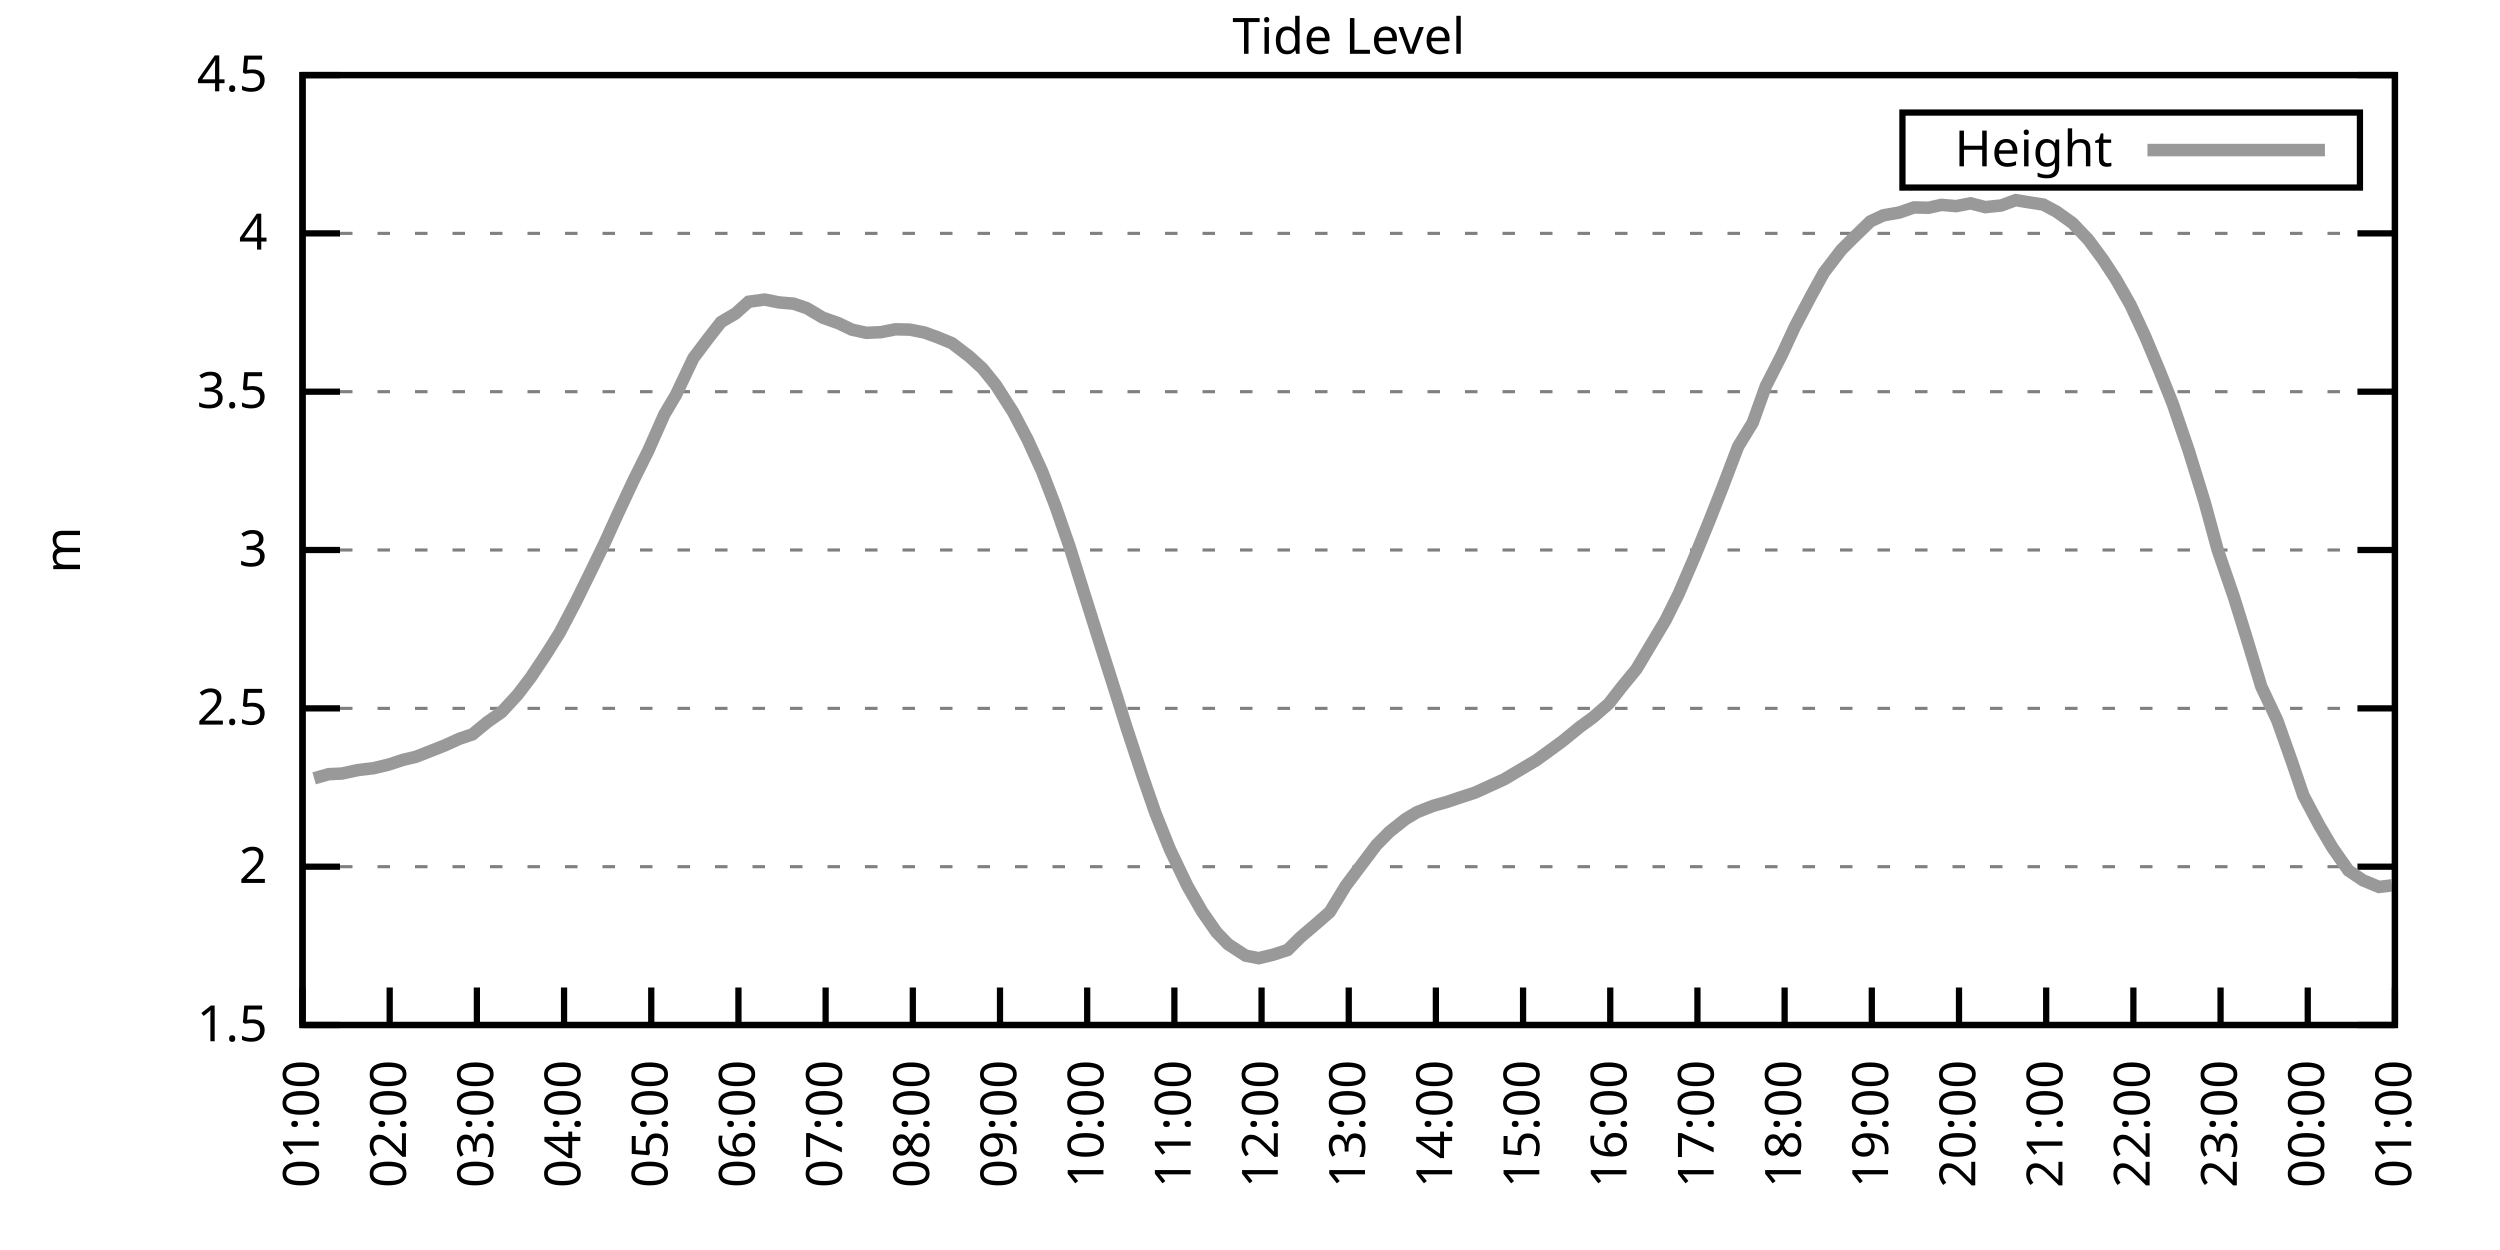
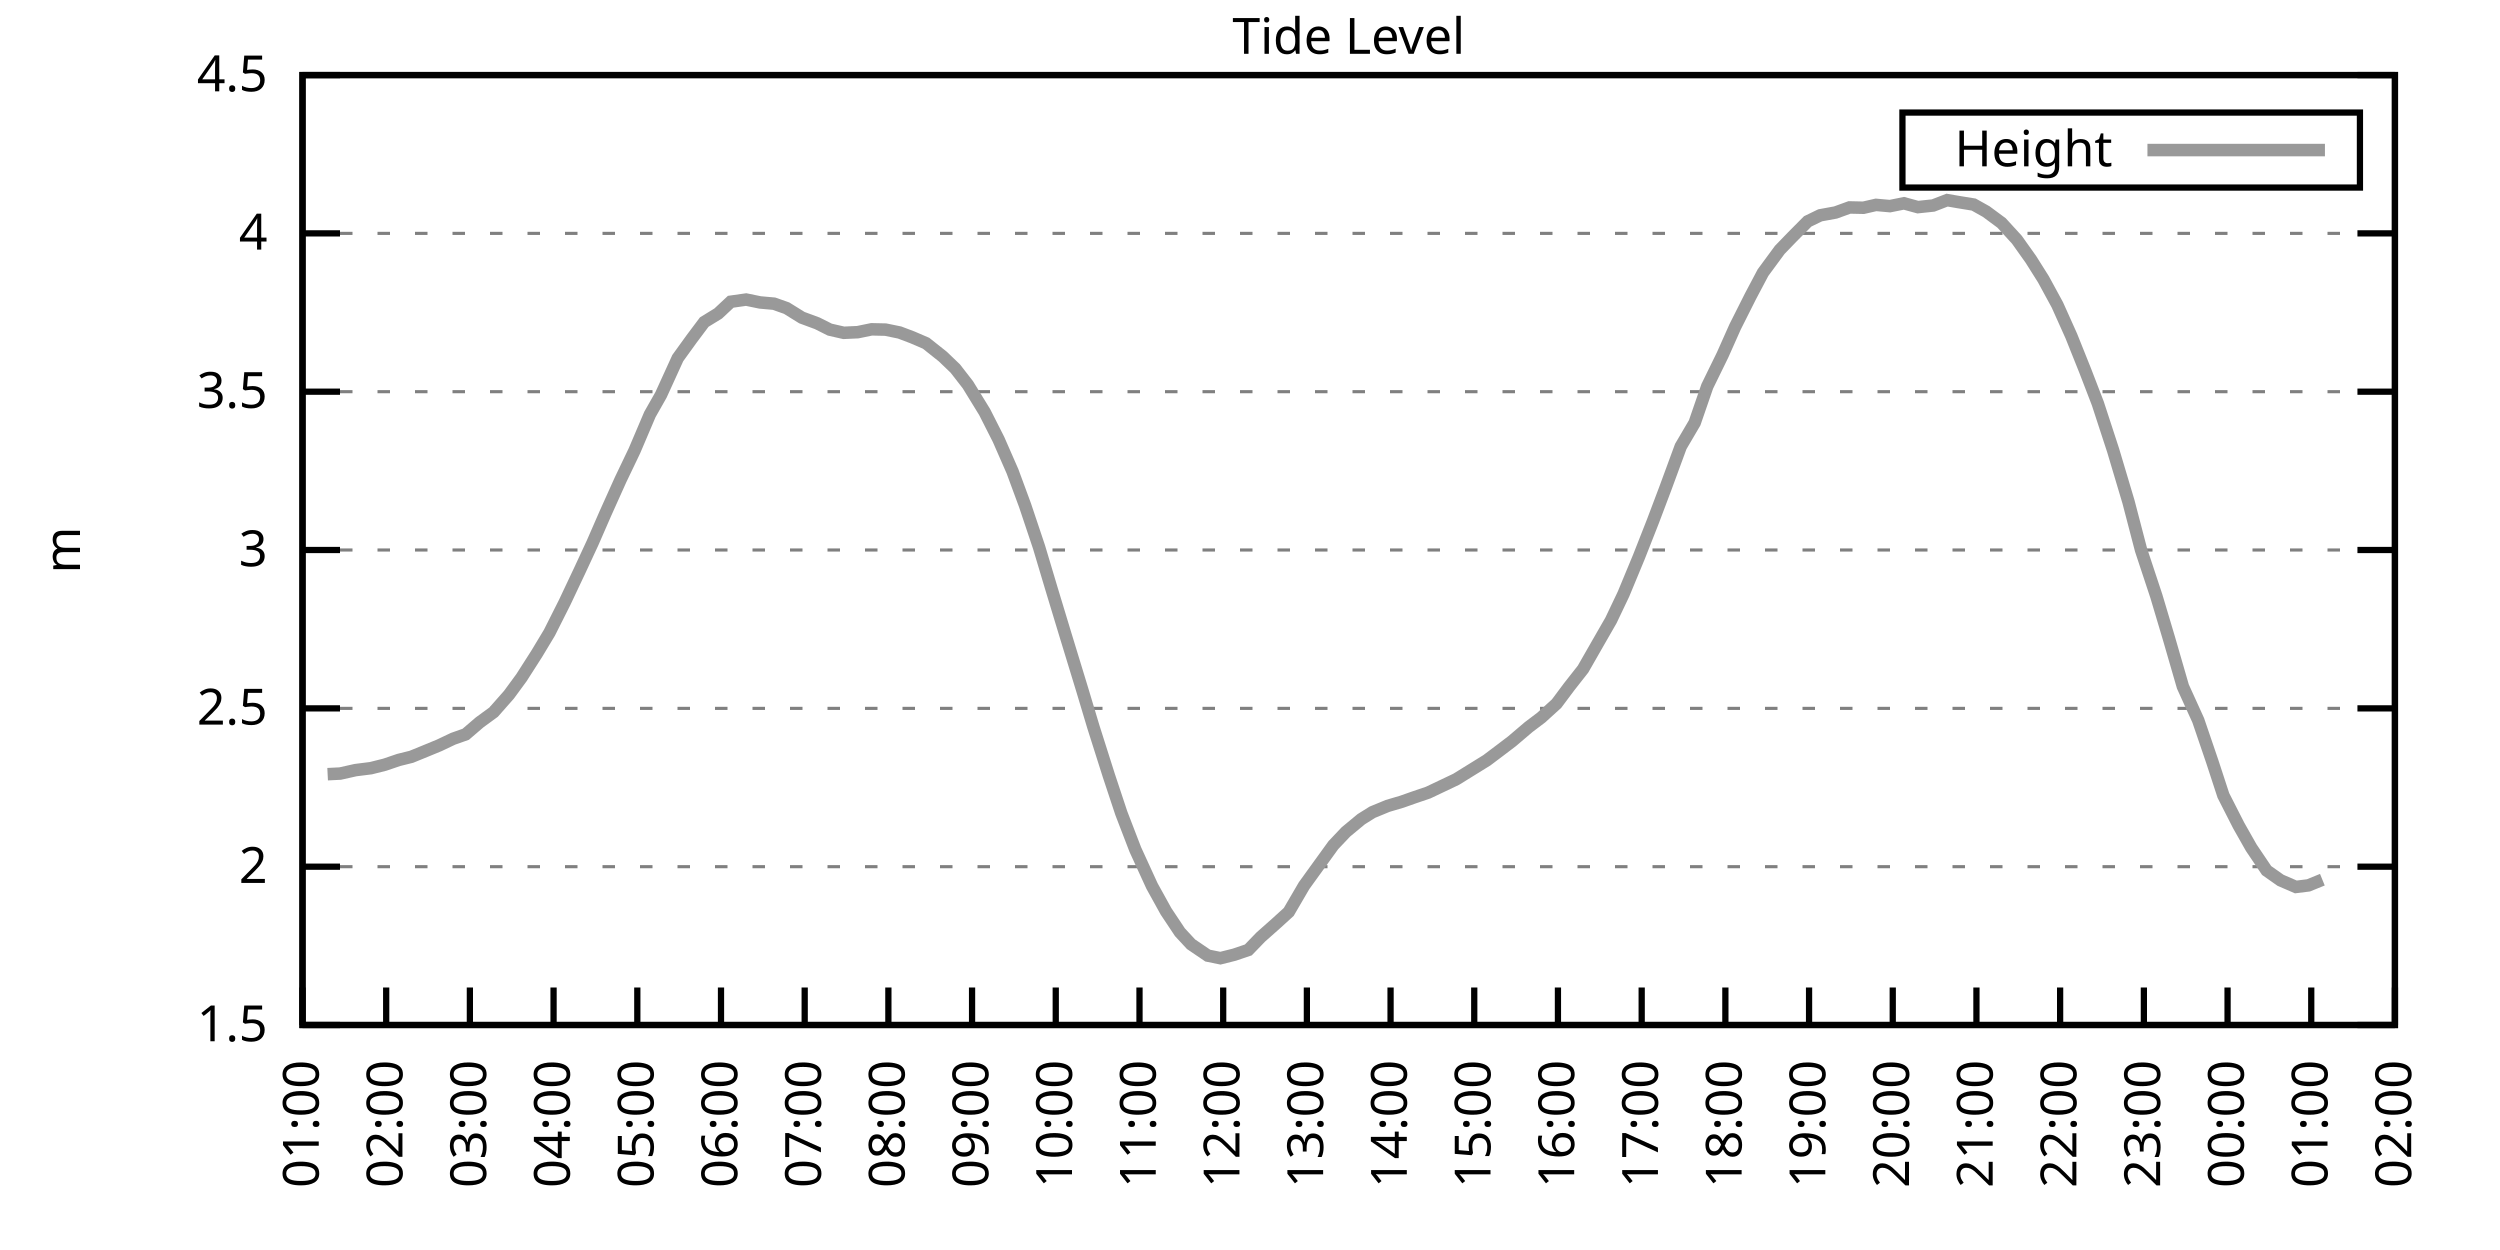
<svg xmlns="http://www.w3.org/2000/svg" xmlns:xlink="http://www.w3.org/1999/xlink" width="400" height="200" viewBox="0 0 400 200">
  <g id="gnuplot_canvas">
    <rect x="0" y="0" width="400" height="200" fill="none" />
    <defs>
      <circle id="gpDot" r="0.5" stroke-width="0.5" stroke="currentColor" />
      <path id="gpPt0" stroke-width="0.333" stroke="currentColor" d="M-1,0 h2 M0,-1 v2" />
      <path id="gpPt1" stroke-width="0.333" stroke="currentColor" d="M-1,-1 L1,1 M1,-1 L-1,1" />
      <path id="gpPt2" stroke-width="0.333" stroke="currentColor" d="M-1,0 L1,0 M0,-1 L0,1 M-1,-1 L1,1 M-1,1 L1,-1" />
      <rect id="gpPt3" stroke-width="0.333" stroke="currentColor" x="-1" y="-1" width="2" height="2" />
      <rect id="gpPt4" stroke-width="0.333" stroke="currentColor" fill="currentColor" x="-1" y="-1" width="2" height="2" />
      <circle id="gpPt5" stroke-width="0.333" stroke="currentColor" cx="0" cy="0" r="1" />
      <use xlink:href="#gpPt5" id="gpPt6" fill="currentColor" stroke="none" />
      <path id="gpPt7" stroke-width="0.333" stroke="currentColor" d="M0,-1.33 L-1.33,0.67 L1.33,0.67 z" />
      <use xlink:href="#gpPt7" id="gpPt8" fill="currentColor" stroke="none" />
      <use xlink:href="#gpPt7" id="gpPt9" stroke="currentColor" transform="rotate(180)" />
      <use xlink:href="#gpPt9" id="gpPt10" fill="currentColor" stroke="none" />
      <use xlink:href="#gpPt3" id="gpPt11" stroke="currentColor" transform="rotate(45)" />
      <use xlink:href="#gpPt11" id="gpPt12" fill="currentColor" stroke="none" />
      <path id="gpPt13" stroke-width="0.333" stroke="currentColor" d="M0,1.330 L1.265,0.411 L0.782,-1.067 L-0.782,-1.076 L-1.265,0.411 z" />
      <use xlink:href="#gpPt13" id="gpPt14" fill="currentColor" stroke="none" />
      <filter id="textbox" filterUnits="objectBoundingBox" x="0" y="0" height="1" width="1">
        <feFlood flood-color="white" flood-opacity="1" result="bgnd" />
        <feComposite in="SourceGraphic" in2="bgnd" operator="atop" />
      </filter>
      <filter id="greybox" filterUnits="objectBoundingBox" x="0" y="0" height="1" width="1">
        <feFlood flood-color="lightgrey" flood-opacity="1" result="grey" />
        <feComposite in="SourceGraphic" in2="grey" operator="atop" />
      </filter>
    </defs>
    <g fill="none" color="white" stroke="currentColor" stroke-width="1.00" stroke-linecap="butt" stroke-linejoin="miter">
</g>
    <g fill="none" color="black" stroke="currentColor" stroke-width="1.00" stroke-linecap="butt" stroke-linejoin="miter">
      <g stroke="none" shape-rendering="crispEdges">
        <polygon fill="rgb(255, 255, 255)" points="48.40,164.00 383.18,164.00 383.18,12.02 48.40,12.02 " />
      </g>
    </g>
    <g fill="none" color="black" stroke="currentColor" stroke-width="1.00" stroke-linecap="butt" stroke-linejoin="miter">
</g>
    <g fill="none" color="black" stroke="black" stroke-width="0.50" stroke-linecap="butt" stroke-linejoin="miter">
</g>
    <g fill="none" color="gray" stroke="currentColor" stroke-width="0.50" stroke-linecap="butt" stroke-linejoin="miter">
      <path stroke="gray" stroke-dasharray="2,4" class="gridline" d="M48.40,164.00 L383.19,164.00  " />
    </g>
    <g fill="none" color="gray" stroke="gray" stroke-width="1.00" stroke-linecap="butt" stroke-linejoin="miter">
</g>
    <g fill="none" color="black" stroke="currentColor" stroke-width="1.00" stroke-linecap="butt" stroke-linejoin="miter">
      <path stroke="black" d="M48.40,164.00 L54.40,164.00 M383.19,164.00 L377.19,164.00  " />
      <g transform="translate(42.80,166.60)" stroke="none" fill="black" font-family="Sans" font-size="8.00" text-anchor="end">
        <text>
          <tspan font-family="Sans"> 1.5</tspan>
        </text>
      </g>
    </g>
    <g fill="none" color="black" stroke="currentColor" stroke-width="1.00" stroke-linecap="butt" stroke-linejoin="miter">
</g>
    <g fill="none" color="black" stroke="black" stroke-width="0.50" stroke-linecap="butt" stroke-linejoin="miter">
</g>
    <g fill="none" color="gray" stroke="currentColor" stroke-width="0.50" stroke-linecap="butt" stroke-linejoin="miter">
      <path stroke="gray" stroke-dasharray="2,4" class="gridline" d="M48.40,138.67 L383.19,138.67  " />
    </g>
    <g fill="none" color="gray" stroke="gray" stroke-width="1.00" stroke-linecap="butt" stroke-linejoin="miter">
</g>
    <g fill="none" color="black" stroke="currentColor" stroke-width="1.00" stroke-linecap="butt" stroke-linejoin="miter">
      <path stroke="black" d="M48.40,138.67 L54.40,138.67 M383.19,138.67 L377.19,138.67  " />
      <g transform="translate(42.80,141.27)" stroke="none" fill="black" font-family="Sans" font-size="8.00" text-anchor="end">
        <text>
          <tspan font-family="Sans"> 2</tspan>
        </text>
      </g>
    </g>
    <g fill="none" color="black" stroke="currentColor" stroke-width="1.00" stroke-linecap="butt" stroke-linejoin="miter">
</g>
    <g fill="none" color="black" stroke="black" stroke-width="0.50" stroke-linecap="butt" stroke-linejoin="miter">
</g>
    <g fill="none" color="gray" stroke="currentColor" stroke-width="0.50" stroke-linecap="butt" stroke-linejoin="miter">
      <path stroke="gray" stroke-dasharray="2,4" class="gridline" d="M48.40,113.34 L383.19,113.34  " />
    </g>
    <g fill="none" color="gray" stroke="gray" stroke-width="1.00" stroke-linecap="butt" stroke-linejoin="miter">
</g>
    <g fill="none" color="black" stroke="currentColor" stroke-width="1.00" stroke-linecap="butt" stroke-linejoin="miter">
      <path stroke="black" d="M48.40,113.34 L54.40,113.34 M383.19,113.34 L377.19,113.34  " />
      <g transform="translate(42.80,115.94)" stroke="none" fill="black" font-family="Sans" font-size="8.00" text-anchor="end">
        <text>
          <tspan font-family="Sans"> 2.5</tspan>
        </text>
      </g>
    </g>
    <g fill="none" color="black" stroke="currentColor" stroke-width="1.00" stroke-linecap="butt" stroke-linejoin="miter">
</g>
    <g fill="none" color="black" stroke="black" stroke-width="0.50" stroke-linecap="butt" stroke-linejoin="miter">
</g>
    <g fill="none" color="gray" stroke="currentColor" stroke-width="0.50" stroke-linecap="butt" stroke-linejoin="miter">
      <path stroke="gray" stroke-dasharray="2,4" class="gridline" d="M48.40,88.00 L383.19,88.00  " />
    </g>
    <g fill="none" color="gray" stroke="gray" stroke-width="1.00" stroke-linecap="butt" stroke-linejoin="miter">
</g>
    <g fill="none" color="black" stroke="currentColor" stroke-width="1.00" stroke-linecap="butt" stroke-linejoin="miter">
      <path stroke="black" d="M48.40,88.00 L54.40,88.00 M383.19,88.00 L377.19,88.00  " />
      <g transform="translate(42.80,90.60)" stroke="none" fill="black" font-family="Sans" font-size="8.00" text-anchor="end">
        <text>
          <tspan font-family="Sans"> 3</tspan>
        </text>
      </g>
    </g>
    <g fill="none" color="black" stroke="currentColor" stroke-width="1.00" stroke-linecap="butt" stroke-linejoin="miter">
</g>
    <g fill="none" color="black" stroke="black" stroke-width="0.50" stroke-linecap="butt" stroke-linejoin="miter">
</g>
    <g fill="none" color="gray" stroke="currentColor" stroke-width="0.50" stroke-linecap="butt" stroke-linejoin="miter">
      <path stroke="gray" stroke-dasharray="2,4" class="gridline" d="M48.40,62.67 L383.19,62.67  " />
    </g>
    <g fill="none" color="gray" stroke="gray" stroke-width="1.00" stroke-linecap="butt" stroke-linejoin="miter">
</g>
    <g fill="none" color="black" stroke="currentColor" stroke-width="1.00" stroke-linecap="butt" stroke-linejoin="miter">
      <path stroke="black" d="M48.40,62.67 L54.40,62.67 M383.19,62.67 L377.19,62.67  " />
      <g transform="translate(42.80,65.27)" stroke="none" fill="black" font-family="Sans" font-size="8.00" text-anchor="end">
        <text>
          <tspan font-family="Sans"> 3.5</tspan>
        </text>
      </g>
    </g>
    <g fill="none" color="black" stroke="currentColor" stroke-width="1.00" stroke-linecap="butt" stroke-linejoin="miter">
</g>
    <g fill="none" color="black" stroke="black" stroke-width="0.50" stroke-linecap="butt" stroke-linejoin="miter">
</g>
    <g fill="none" color="gray" stroke="currentColor" stroke-width="0.50" stroke-linecap="butt" stroke-linejoin="miter">
      <path stroke="gray" stroke-dasharray="2,4" class="gridline" d="M48.40,37.34 L383.19,37.34  " />
    </g>
    <g fill="none" color="gray" stroke="gray" stroke-width="1.00" stroke-linecap="butt" stroke-linejoin="miter">
</g>
    <g fill="none" color="black" stroke="currentColor" stroke-width="1.00" stroke-linecap="butt" stroke-linejoin="miter">
      <path stroke="black" d="M48.40,37.34 L54.40,37.34 M383.19,37.34 L377.19,37.34  " />
      <g transform="translate(42.80,39.94)" stroke="none" fill="black" font-family="Sans" font-size="8.00" text-anchor="end">
        <text>
          <tspan font-family="Sans"> 4</tspan>
        </text>
      </g>
    </g>
    <g fill="none" color="black" stroke="currentColor" stroke-width="1.00" stroke-linecap="butt" stroke-linejoin="miter">
</g>
    <g fill="none" color="black" stroke="black" stroke-width="0.50" stroke-linecap="butt" stroke-linejoin="miter">
</g>
    <g fill="none" color="gray" stroke="currentColor" stroke-width="0.50" stroke-linecap="butt" stroke-linejoin="miter">
      <path stroke="gray" stroke-dasharray="2,4" class="gridline" d="M48.40,12.01 L383.19,12.01  " />
    </g>
    <g fill="none" color="gray" stroke="gray" stroke-width="1.00" stroke-linecap="butt" stroke-linejoin="miter">
</g>
    <g fill="none" color="black" stroke="currentColor" stroke-width="1.00" stroke-linecap="butt" stroke-linejoin="miter">
      <path stroke="black" d="M48.40,12.01 L54.40,12.01 M383.19,12.01 L377.19,12.01  " />
      <g transform="translate(42.80,14.61)" stroke="none" fill="black" font-family="Sans" font-size="8.00" text-anchor="end">
        <text>
          <tspan font-family="Sans"> 4.5</tspan>
        </text>
      </g>
    </g>
    <g fill="none" color="black" stroke="currentColor" stroke-width="1.00" stroke-linecap="butt" stroke-linejoin="miter">
      <path stroke="black" d="M48.40,164.00 L48.40,158.00  " />
      <g transform="translate(51.00,169.60) rotate(270.00)" stroke="none" fill="black" font-family="Sans" font-size="8.00" text-anchor="end">
        <text>
          <tspan font-family="Sans">01:00</tspan>
        </text>
      </g>
    </g>
    <g fill="none" color="black" stroke="currentColor" stroke-width="1.00" stroke-linecap="butt" stroke-linejoin="miter">
-       <path stroke="black" d="M62.35,164.00 L62.35,158.00  " />
-       <g transform="translate(64.95,169.60) rotate(270.00)" stroke="none" fill="black" font-family="Sans" font-size="8.00" text-anchor="end">
+       <path stroke="black" d="M61.79,164.00 L61.79,158.00  " />
+       <g transform="translate(64.39,169.60) rotate(270.00)" stroke="none" fill="black" font-family="Sans" font-size="8.00" text-anchor="end">
        <text>
          <tspan font-family="Sans">02:00</tspan>
        </text>
      </g>
    </g>
    <g fill="none" color="black" stroke="currentColor" stroke-width="1.00" stroke-linecap="butt" stroke-linejoin="miter">
-       <path stroke="black" d="M76.30,164.00 L76.30,158.00  " />
-       <g transform="translate(78.90,169.60) rotate(270.00)" stroke="none" fill="black" font-family="Sans" font-size="8.00" text-anchor="end">
+       <path stroke="black" d="M75.18,164.00 L75.18,158.00  " />
+       <g transform="translate(77.78,169.60) rotate(270.00)" stroke="none" fill="black" font-family="Sans" font-size="8.00" text-anchor="end">
        <text>
          <tspan font-family="Sans">03:00</tspan>
        </text>
      </g>
    </g>
    <g fill="none" color="black" stroke="currentColor" stroke-width="1.00" stroke-linecap="butt" stroke-linejoin="miter">
-       <path stroke="black" d="M90.25,164.00 L90.25,158.00  " />
-       <g transform="translate(92.85,169.60) rotate(270.00)" stroke="none" fill="black" font-family="Sans" font-size="8.00" text-anchor="end">
+       <path stroke="black" d="M88.57,164.00 L88.57,158.00  " />
+       <g transform="translate(91.17,169.60) rotate(270.00)" stroke="none" fill="black" font-family="Sans" font-size="8.00" text-anchor="end">
        <text>
          <tspan font-family="Sans">04:00</tspan>
        </text>
      </g>
    </g>
    <g fill="none" color="black" stroke="currentColor" stroke-width="1.00" stroke-linecap="butt" stroke-linejoin="miter">
-       <path stroke="black" d="M104.20,164.00 L104.20,158.00  " />
-       <g transform="translate(106.80,169.60) rotate(270.00)" stroke="none" fill="black" font-family="Sans" font-size="8.00" text-anchor="end">
+       <path stroke="black" d="M101.97,164.00 L101.97,158.00  " />
+       <g transform="translate(104.57,169.60) rotate(270.00)" stroke="none" fill="black" font-family="Sans" font-size="8.00" text-anchor="end">
        <text>
          <tspan font-family="Sans">05:00</tspan>
        </text>
      </g>
    </g>
    <g fill="none" color="black" stroke="currentColor" stroke-width="1.00" stroke-linecap="butt" stroke-linejoin="miter">
-       <path stroke="black" d="M118.15,164.00 L118.15,158.00  " />
-       <g transform="translate(120.75,169.60) rotate(270.00)" stroke="none" fill="black" font-family="Sans" font-size="8.00" text-anchor="end">
+       <path stroke="black" d="M115.36,164.00 L115.36,158.00  " />
+       <g transform="translate(117.96,169.60) rotate(270.00)" stroke="none" fill="black" font-family="Sans" font-size="8.00" text-anchor="end">
        <text>
          <tspan font-family="Sans">06:00</tspan>
        </text>
      </g>
    </g>
    <g fill="none" color="black" stroke="currentColor" stroke-width="1.00" stroke-linecap="butt" stroke-linejoin="miter">
-       <path stroke="black" d="M132.10,164.00 L132.10,158.00  " />
-       <g transform="translate(134.70,169.60) rotate(270.00)" stroke="none" fill="black" font-family="Sans" font-size="8.00" text-anchor="end">
+       <path stroke="black" d="M128.75,164.00 L128.75,158.00  " />
+       <g transform="translate(131.35,169.60) rotate(270.00)" stroke="none" fill="black" font-family="Sans" font-size="8.00" text-anchor="end">
        <text>
          <tspan font-family="Sans">07:00</tspan>
        </text>
      </g>
    </g>
    <g fill="none" color="black" stroke="currentColor" stroke-width="1.00" stroke-linecap="butt" stroke-linejoin="miter">
-       <path stroke="black" d="M146.05,164.00 L146.05,158.00  " />
-       <g transform="translate(148.65,169.60) rotate(270.00)" stroke="none" fill="black" font-family="Sans" font-size="8.00" text-anchor="end">
+       <path stroke="black" d="M142.14,164.00 L142.14,158.00  " />
+       <g transform="translate(144.74,169.60) rotate(270.00)" stroke="none" fill="black" font-family="Sans" font-size="8.00" text-anchor="end">
        <text>
          <tspan font-family="Sans">08:00</tspan>
        </text>
      </g>
    </g>
    <g fill="none" color="black" stroke="currentColor" stroke-width="1.00" stroke-linecap="butt" stroke-linejoin="miter">
-       <path stroke="black" d="M160.00,164.00 L160.00,158.00  " />
-       <g transform="translate(162.60,169.60) rotate(270.00)" stroke="none" fill="black" font-family="Sans" font-size="8.00" text-anchor="end">
+       <path stroke="black" d="M155.53,164.00 L155.53,158.00  " />
+       <g transform="translate(158.13,169.60) rotate(270.00)" stroke="none" fill="black" font-family="Sans" font-size="8.00" text-anchor="end">
        <text>
          <tspan font-family="Sans">09:00</tspan>
        </text>
      </g>
    </g>
    <g fill="none" color="black" stroke="currentColor" stroke-width="1.00" stroke-linecap="butt" stroke-linejoin="miter">
-       <path stroke="black" d="M173.95,164.00 L173.95,158.00  " />
-       <g transform="translate(176.55,169.60) rotate(270.00)" stroke="none" fill="black" font-family="Sans" font-size="8.00" text-anchor="end">
+       <path stroke="black" d="M168.92,164.00 L168.92,158.00  " />
+       <g transform="translate(171.52,169.60) rotate(270.00)" stroke="none" fill="black" font-family="Sans" font-size="8.00" text-anchor="end">
        <text>
          <tspan font-family="Sans">10:00</tspan>
        </text>
      </g>
    </g>
    <g fill="none" color="black" stroke="currentColor" stroke-width="1.00" stroke-linecap="butt" stroke-linejoin="miter">
-       <path stroke="black" d="M187.90,164.00 L187.90,158.00  " />
-       <g transform="translate(190.50,169.60) rotate(270.00)" stroke="none" fill="black" font-family="Sans" font-size="8.00" text-anchor="end">
+       <path stroke="black" d="M182.32,164.00 L182.32,158.00  " />
+       <g transform="translate(184.92,169.60) rotate(270.00)" stroke="none" fill="black" font-family="Sans" font-size="8.00" text-anchor="end">
        <text>
          <tspan font-family="Sans">11:00</tspan>
        </text>
      </g>
    </g>
    <g fill="none" color="black" stroke="currentColor" stroke-width="1.00" stroke-linecap="butt" stroke-linejoin="miter">
-       <path stroke="black" d="M201.85,164.00 L201.85,158.00  " />
-       <g transform="translate(204.45,169.60) rotate(270.00)" stroke="none" fill="black" font-family="Sans" font-size="8.00" text-anchor="end">
+       <path stroke="black" d="M195.71,164.00 L195.71,158.00  " />
+       <g transform="translate(198.31,169.60) rotate(270.00)" stroke="none" fill="black" font-family="Sans" font-size="8.00" text-anchor="end">
        <text>
          <tspan font-family="Sans">12:00</tspan>
        </text>
      </g>
    </g>
    <g fill="none" color="black" stroke="currentColor" stroke-width="1.00" stroke-linecap="butt" stroke-linejoin="miter">
-       <path stroke="black" d="M215.80,164.00 L215.80,158.00  " />
-       <g transform="translate(218.40,169.60) rotate(270.00)" stroke="none" fill="black" font-family="Sans" font-size="8.00" text-anchor="end">
+       <path stroke="black" d="M209.10,164.00 L209.10,158.00  " />
+       <g transform="translate(211.70,169.60) rotate(270.00)" stroke="none" fill="black" font-family="Sans" font-size="8.00" text-anchor="end">
        <text>
          <tspan font-family="Sans">13:00</tspan>
        </text>
      </g>
    </g>
    <g fill="none" color="black" stroke="currentColor" stroke-width="1.00" stroke-linecap="butt" stroke-linejoin="miter">
-       <path stroke="black" d="M229.74,164.00 L229.74,158.00  " />
-       <g transform="translate(232.34,169.60) rotate(270.00)" stroke="none" fill="black" font-family="Sans" font-size="8.00" text-anchor="end">
+       <path stroke="black" d="M222.49,164.00 L222.49,158.00  " />
+       <g transform="translate(225.09,169.60) rotate(270.00)" stroke="none" fill="black" font-family="Sans" font-size="8.00" text-anchor="end">
        <text>
          <tspan font-family="Sans">14:00</tspan>
        </text>
      </g>
    </g>
    <g fill="none" color="black" stroke="currentColor" stroke-width="1.00" stroke-linecap="butt" stroke-linejoin="miter">
-       <path stroke="black" d="M243.69,164.00 L243.69,158.00  " />
-       <g transform="translate(246.29,169.60) rotate(270.00)" stroke="none" fill="black" font-family="Sans" font-size="8.00" text-anchor="end">
+       <path stroke="black" d="M235.88,164.00 L235.88,158.00  " />
+       <g transform="translate(238.48,169.60) rotate(270.00)" stroke="none" fill="black" font-family="Sans" font-size="8.00" text-anchor="end">
        <text>
          <tspan font-family="Sans">15:00</tspan>
        </text>
      </g>
    </g>
    <g fill="none" color="black" stroke="currentColor" stroke-width="1.00" stroke-linecap="butt" stroke-linejoin="miter">
-       <path stroke="black" d="M257.64,164.00 L257.64,158.00  " />
-       <g transform="translate(260.24,169.60) rotate(270.00)" stroke="none" fill="black" font-family="Sans" font-size="8.00" text-anchor="end">
+       <path stroke="black" d="M249.27,164.00 L249.27,158.00  " />
+       <g transform="translate(251.87,169.60) rotate(270.00)" stroke="none" fill="black" font-family="Sans" font-size="8.00" text-anchor="end">
        <text>
          <tspan font-family="Sans">16:00</tspan>
        </text>
      </g>
    </g>
    <g fill="none" color="black" stroke="currentColor" stroke-width="1.00" stroke-linecap="butt" stroke-linejoin="miter">
-       <path stroke="black" d="M271.59,164.00 L271.59,158.00  " />
-       <g transform="translate(274.19,169.60) rotate(270.00)" stroke="none" fill="black" font-family="Sans" font-size="8.00" text-anchor="end">
+       <path stroke="black" d="M262.67,164.00 L262.67,158.00  " />
+       <g transform="translate(265.27,169.60) rotate(270.00)" stroke="none" fill="black" font-family="Sans" font-size="8.00" text-anchor="end">
        <text>
          <tspan font-family="Sans">17:00</tspan>
        </text>
      </g>
    </g>
    <g fill="none" color="black" stroke="currentColor" stroke-width="1.00" stroke-linecap="butt" stroke-linejoin="miter">
-       <path stroke="black" d="M285.54,164.00 L285.54,158.00  " />
-       <g transform="translate(288.14,169.60) rotate(270.00)" stroke="none" fill="black" font-family="Sans" font-size="8.00" text-anchor="end">
+       <path stroke="black" d="M276.06,164.00 L276.06,158.00  " />
+       <g transform="translate(278.66,169.60) rotate(270.00)" stroke="none" fill="black" font-family="Sans" font-size="8.00" text-anchor="end">
        <text>
          <tspan font-family="Sans">18:00</tspan>
        </text>
      </g>
    </g>
    <g fill="none" color="black" stroke="currentColor" stroke-width="1.00" stroke-linecap="butt" stroke-linejoin="miter">
-       <path stroke="black" d="M299.49,164.00 L299.49,158.00  " />
-       <g transform="translate(302.09,169.60) rotate(270.00)" stroke="none" fill="black" font-family="Sans" font-size="8.00" text-anchor="end">
+       <path stroke="black" d="M289.45,164.00 L289.45,158.00  " />
+       <g transform="translate(292.05,169.60) rotate(270.00)" stroke="none" fill="black" font-family="Sans" font-size="8.00" text-anchor="end">
        <text>
          <tspan font-family="Sans">19:00</tspan>
        </text>
      </g>
    </g>
    <g fill="none" color="black" stroke="currentColor" stroke-width="1.00" stroke-linecap="butt" stroke-linejoin="miter">
-       <path stroke="black" d="M313.44,164.00 L313.44,158.00  " />
-       <g transform="translate(316.04,169.60) rotate(270.00)" stroke="none" fill="black" font-family="Sans" font-size="8.00" text-anchor="end">
+       <path stroke="black" d="M302.84,164.00 L302.84,158.00  " />
+       <g transform="translate(305.44,169.60) rotate(270.00)" stroke="none" fill="black" font-family="Sans" font-size="8.00" text-anchor="end">
        <text>
          <tspan font-family="Sans">20:00</tspan>
        </text>
      </g>
    </g>
    <g fill="none" color="black" stroke="currentColor" stroke-width="1.00" stroke-linecap="butt" stroke-linejoin="miter">
-       <path stroke="black" d="M327.39,164.00 L327.39,158.00  " />
-       <g transform="translate(329.99,169.60) rotate(270.00)" stroke="none" fill="black" font-family="Sans" font-size="8.00" text-anchor="end">
+       <path stroke="black" d="M316.23,164.00 L316.23,158.00  " />
+       <g transform="translate(318.83,169.60) rotate(270.00)" stroke="none" fill="black" font-family="Sans" font-size="8.00" text-anchor="end">
        <text>
          <tspan font-family="Sans">21:00</tspan>
        </text>
      </g>
    </g>
    <g fill="none" color="black" stroke="currentColor" stroke-width="1.00" stroke-linecap="butt" stroke-linejoin="miter">
-       <path stroke="black" d="M341.34,164.00 L341.34,158.00  " />
-       <g transform="translate(343.94,169.60) rotate(270.00)" stroke="none" fill="black" font-family="Sans" font-size="8.00" text-anchor="end">
+       <path stroke="black" d="M329.62,164.00 L329.62,158.00  " />
+       <g transform="translate(332.22,169.60) rotate(270.00)" stroke="none" fill="black" font-family="Sans" font-size="8.00" text-anchor="end">
        <text>
          <tspan font-family="Sans">22:00</tspan>
        </text>
      </g>
    </g>
    <g fill="none" color="black" stroke="currentColor" stroke-width="1.00" stroke-linecap="butt" stroke-linejoin="miter">
-       <path stroke="black" d="M355.29,164.00 L355.29,158.00  " />
-       <g transform="translate(357.89,169.60) rotate(270.00)" stroke="none" fill="black" font-family="Sans" font-size="8.00" text-anchor="end">
+       <path stroke="black" d="M343.02,164.00 L343.02,158.00  " />
+       <g transform="translate(345.62,169.60) rotate(270.00)" stroke="none" fill="black" font-family="Sans" font-size="8.00" text-anchor="end">
        <text>
          <tspan font-family="Sans">23:00</tspan>
        </text>
      </g>
    </g>
    <g fill="none" color="black" stroke="currentColor" stroke-width="1.00" stroke-linecap="butt" stroke-linejoin="miter">
-       <path stroke="black" d="M369.24,164.00 L369.24,158.00  " />
-       <g transform="translate(371.84,169.60) rotate(270.00)" stroke="none" fill="black" font-family="Sans" font-size="8.00" text-anchor="end">
+       <path stroke="black" d="M356.41,164.00 L356.41,158.00  " />
+       <g transform="translate(359.01,169.60) rotate(270.00)" stroke="none" fill="black" font-family="Sans" font-size="8.00" text-anchor="end">
        <text>
          <tspan font-family="Sans">00:00</tspan>
+         </text>
+       </g>
+     </g>
+     <g fill="none" color="black" stroke="currentColor" stroke-width="1.00" stroke-linecap="butt" stroke-linejoin="miter">
+       <path stroke="black" d="M369.80,164.00 L369.80,158.00  " />
+       <g transform="translate(372.40,169.60) rotate(270.00)" stroke="none" fill="black" font-family="Sans" font-size="8.00" text-anchor="end">
+         <text>
+           <tspan font-family="Sans">01:00</tspan>
        </text>
      </g>
    </g>
    <g fill="none" color="black" stroke="currentColor" stroke-width="1.00" stroke-linecap="butt" stroke-linejoin="miter">
      <path stroke="black" d="M383.19,164.00 L383.19,158.00  " />
      <g transform="translate(385.79,169.60) rotate(270.00)" stroke="none" fill="black" font-family="Sans" font-size="8.00" text-anchor="end">
        <text>
-           <tspan font-family="Sans">01:00</tspan>
+           <tspan font-family="Sans">02:00</tspan>
        </text>
      </g>
    </g>
    <g fill="none" color="black" stroke="currentColor" stroke-width="1.00" stroke-linecap="butt" stroke-linejoin="miter">
</g>
    <g fill="none" color="black" stroke="currentColor" stroke-width="1.00" stroke-linecap="butt" stroke-linejoin="miter">
      <path stroke="black" d="M48.40,12.01 L48.40,164.00 L383.19,164.00 L383.19,12.01 L48.40,12.01 Z  " />
    </g>
    <g fill="none" color="black" stroke="currentColor" stroke-width="1.00" stroke-linecap="butt" stroke-linejoin="miter">
</g>
    <g fill="none" color="black" stroke="currentColor" stroke-width="1.00" stroke-linecap="butt" stroke-linejoin="miter">
      <path stroke="black" d="M304.39,30.01 L304.39,18.01 L377.59,18.01 L377.59,30.01 L304.39,30.01 Z  " />
    </g>
    <g id="Tide_level_plot_1">
      <g fill="none" color="white" stroke="black" stroke-width="2.00" stroke-linecap="butt" stroke-linejoin="miter">
</g>
      <g fill="none" color="black" stroke="currentColor" stroke-width="2.00" stroke-linecap="butt" stroke-linejoin="miter">
        <g transform="translate(337.99,26.61)" stroke="none" fill="black" font-family="Sans" font-size="8.00" text-anchor="end">
          <text>
            <tspan font-family="Sans">Height</tspan>
          </text>
        </g>
      </g>
      <g fill="none" color="black" stroke="currentColor" stroke-width="2.00" stroke-linecap="butt" stroke-linejoin="miter">
-         <path stroke="rgb(153, 153, 153)" d="M343.59,24.01 L371.99,24.01 M50.26,124.53 L52.58,123.87 L54.68,123.77 L57.23,123.22 L59.79,122.91 L62.12,122.35   L64.44,121.59 L66.53,121.09 L68.86,120.18 L71.18,119.26 L73.51,118.20 L75.60,117.49 L77.93,115.57 L80.25,113.94   L82.81,111.16 L84.90,108.42 L87.46,104.57 L89.55,101.23 L92.11,96.36 L94.67,91.15 L96.76,86.84 L98.85,82.23   L101.41,76.76 L103.73,72.10 L106.29,66.32 L108.15,63.18 L110.94,57.30 L113.27,54.21 L115.36,51.53 L117.68,50.16   L119.78,48.28 L122.33,47.93 L124.66,48.39 L126.98,48.59 L129.08,49.30 L131.63,50.82 L134.19,51.73 L136.28,52.74   L138.61,53.25 L140.93,53.15 L143.26,52.69 L145.58,52.74 L147.91,53.20 L150.00,53.96 L152.32,54.92 L155.11,57.05   L157.21,58.97 L159.30,61.56 L162.09,65.92 L164.41,70.32 L166.74,75.44 L168.83,80.86 L171.16,87.55 L173.25,94.24   L175.57,101.63 L178.36,110.40 L180.22,116.33 L182.78,124.08 L184.87,130.11 L187.20,135.93 L189.99,141.76 L192.31,145.81   L194.64,149.16 L196.50,151.08 L199.29,152.90 L201.38,153.31 L203.71,152.75 L206.03,151.99 L208.12,149.92 L210.68,147.74   L212.77,145.91 L215.33,141.71 L217.65,138.62 L220.21,135.22 L222.30,133.10 L224.86,131.07 L226.72,129.95 L229.28,128.94   L231.60,128.28 L233.70,127.57 L236.02,126.81 L238.35,125.75 L240.67,124.69 L245.79,121.65 L248.11,119.97 L249.97,118.61   L252.76,116.33 L254.85,114.81 L257.41,112.58 L259.50,109.89 L261.83,107.05 L264.39,102.75 L266.48,99.25 L268.57,95.05   L271.13,89.12 L273.45,83.45 L275.55,78.13 L278.10,71.44 L280.43,67.64 L282.52,61.81 L285.08,56.80 L287.17,52.29   L289.73,47.42 L291.82,43.62 L294.61,39.98 L296.70,37.90 L299.26,35.42 L301.35,34.45 L303.91,34.00 L306.23,33.19   L308.56,33.24 L310.65,32.78 L312.98,32.98 L315.30,32.53 L317.63,33.14 L320.18,32.88 L322.51,32.02 L324.37,32.33   L326.93,32.73 L329.02,33.85 L331.58,35.67 L334.13,38.35 L336.46,41.50 L338.55,44.69 L340.88,48.79 L343.20,53.76   L345.53,59.33 L347.62,64.55 L350.18,72.05 L352.73,80.30 L354.83,88.00 L357.38,95.40 L359.48,102.14 L361.80,109.84   L364.36,115.26 L366.68,121.80 L368.54,127.27 L371.10,132.08 L373.19,135.63 L375.75,139.28 L378.08,140.85 L380.63,141.91   L382.73,141.66  " />
+         <path stroke="rgb(153, 153, 153)" d="M343.59,24.01 L371.99,24.01 M52.42,123.87 L54.43,123.77 L56.88,123.22 L59.34,122.91 L61.57,122.35 L63.80,121.59   L65.81,121.09 L68.04,120.18 L70.27,119.26 L72.50,118.20 L74.51,117.49 L76.75,115.57 L78.98,113.94 L81.43,111.16   L83.44,108.42 L85.90,104.57 L87.91,101.23 L90.36,96.36 L92.82,91.15 L94.82,86.84 L96.83,82.23 L99.29,76.76   L101.52,72.10 L103.98,66.32 L105.76,63.18 L108.44,57.30 L110.67,54.21 L112.68,51.53 L114.91,50.16 L116.92,48.28   L119.38,47.93 L121.61,48.39 L123.84,48.59 L125.85,49.30 L128.30,50.82 L130.76,51.73 L132.77,52.74 L135.00,53.25   L137.23,53.15 L139.46,52.69 L141.69,52.74 L143.93,53.20 L145.94,53.96 L148.17,54.92 L150.85,57.05 L152.85,58.97   L154.86,61.56 L157.54,65.92 L159.77,70.32 L162.01,75.44 L164.01,80.86 L166.25,87.55 L168.25,94.24 L170.49,101.63   L173.17,110.40 L174.95,116.33 L177.41,124.08 L179.41,130.11 L181.65,135.93 L184.32,141.76 L186.56,145.81 L188.79,149.16   L190.57,151.08 L193.25,152.90 L195.26,153.31 L197.49,152.75 L199.73,151.99 L201.73,149.92 L204.19,147.74 L206.20,145.91   L208.65,141.71 L210.88,138.62 L213.34,135.22 L215.35,133.10 L217.80,131.07 L219.59,129.95 L222.04,128.94 L224.28,128.28   L226.29,127.57 L228.52,126.81 L230.75,125.75 L232.98,124.69 L237.89,121.65 L240.12,119.97 L241.91,118.61 L244.59,116.33   L246.60,114.81 L249.05,112.58 L251.06,109.89 L253.29,107.05 L255.75,102.75 L257.76,99.25 L259.76,95.05 L262.22,89.12   L264.45,83.45 L266.46,78.13 L268.92,71.44 L271.15,67.64 L273.16,61.81 L275.61,56.80 L277.62,52.29 L280.07,47.42   L282.08,43.62 L284.76,39.98 L286.77,37.90 L289.23,35.42 L291.23,34.45 L293.69,34.00 L295.92,33.19 L298.15,33.24   L300.16,32.78 L302.39,32.98 L304.63,32.53 L306.86,33.14 L309.31,32.88 L311.54,32.02 L313.33,32.33 L315.79,32.73   L317.79,33.85 L320.25,35.67 L322.70,38.35 L324.94,41.50 L326.95,44.69 L329.18,48.79 L331.41,53.76 L333.64,59.33   L335.65,64.55 L338.10,72.05 L340.56,80.30 L342.57,88.00 L345.02,95.40 L347.03,102.14 L349.26,109.84 L351.72,115.26   L353.95,121.80 L355.74,127.27 L358.19,132.08 L360.20,135.63 L362.66,139.28 L364.89,140.85 L367.34,141.91 L369.35,141.66   L371.58,140.75  " />
      </g>
    </g>
    <g fill="none" color="black" stroke="currentColor" stroke-width="2.00" stroke-linecap="butt" stroke-linejoin="miter">
</g>
    <g fill="none" color="black" stroke="black" stroke-width="1.00" stroke-linecap="butt" stroke-linejoin="miter">
</g>
    <g fill="none" color="black" stroke="currentColor" stroke-width="1.00" stroke-linecap="butt" stroke-linejoin="miter">
      <path stroke="black" d="M48.40,12.01 L48.40,164.00 L383.19,164.00 L383.19,12.01 L48.40,12.01 Z  " />
      <g transform="translate(12.80,88.01) rotate(270.00)" stroke="none" fill="black" font-family="Sans" font-size="8.00" text-anchor="middle">
        <text>
          <tspan font-family="Sans">m</tspan>
        </text>
      </g>
    </g>
    <g fill="none" color="black" stroke="currentColor" stroke-width="1.00" stroke-linecap="butt" stroke-linejoin="miter">
</g>
    <g fill="none" color="black" stroke="currentColor" stroke-width="1.00" stroke-linecap="butt" stroke-linejoin="miter">
      <g transform="translate(215.79,8.61)" stroke="none" fill="black" font-family="Sans" font-size="8.00" text-anchor="middle">
        <text>
          <tspan font-family="Sans">Tide Level</tspan>
        </text>
      </g>
    </g>
    <g fill="none" color="black" stroke="currentColor" stroke-width="1.00" stroke-linecap="butt" stroke-linejoin="miter">
</g>
  </g>
</svg>
